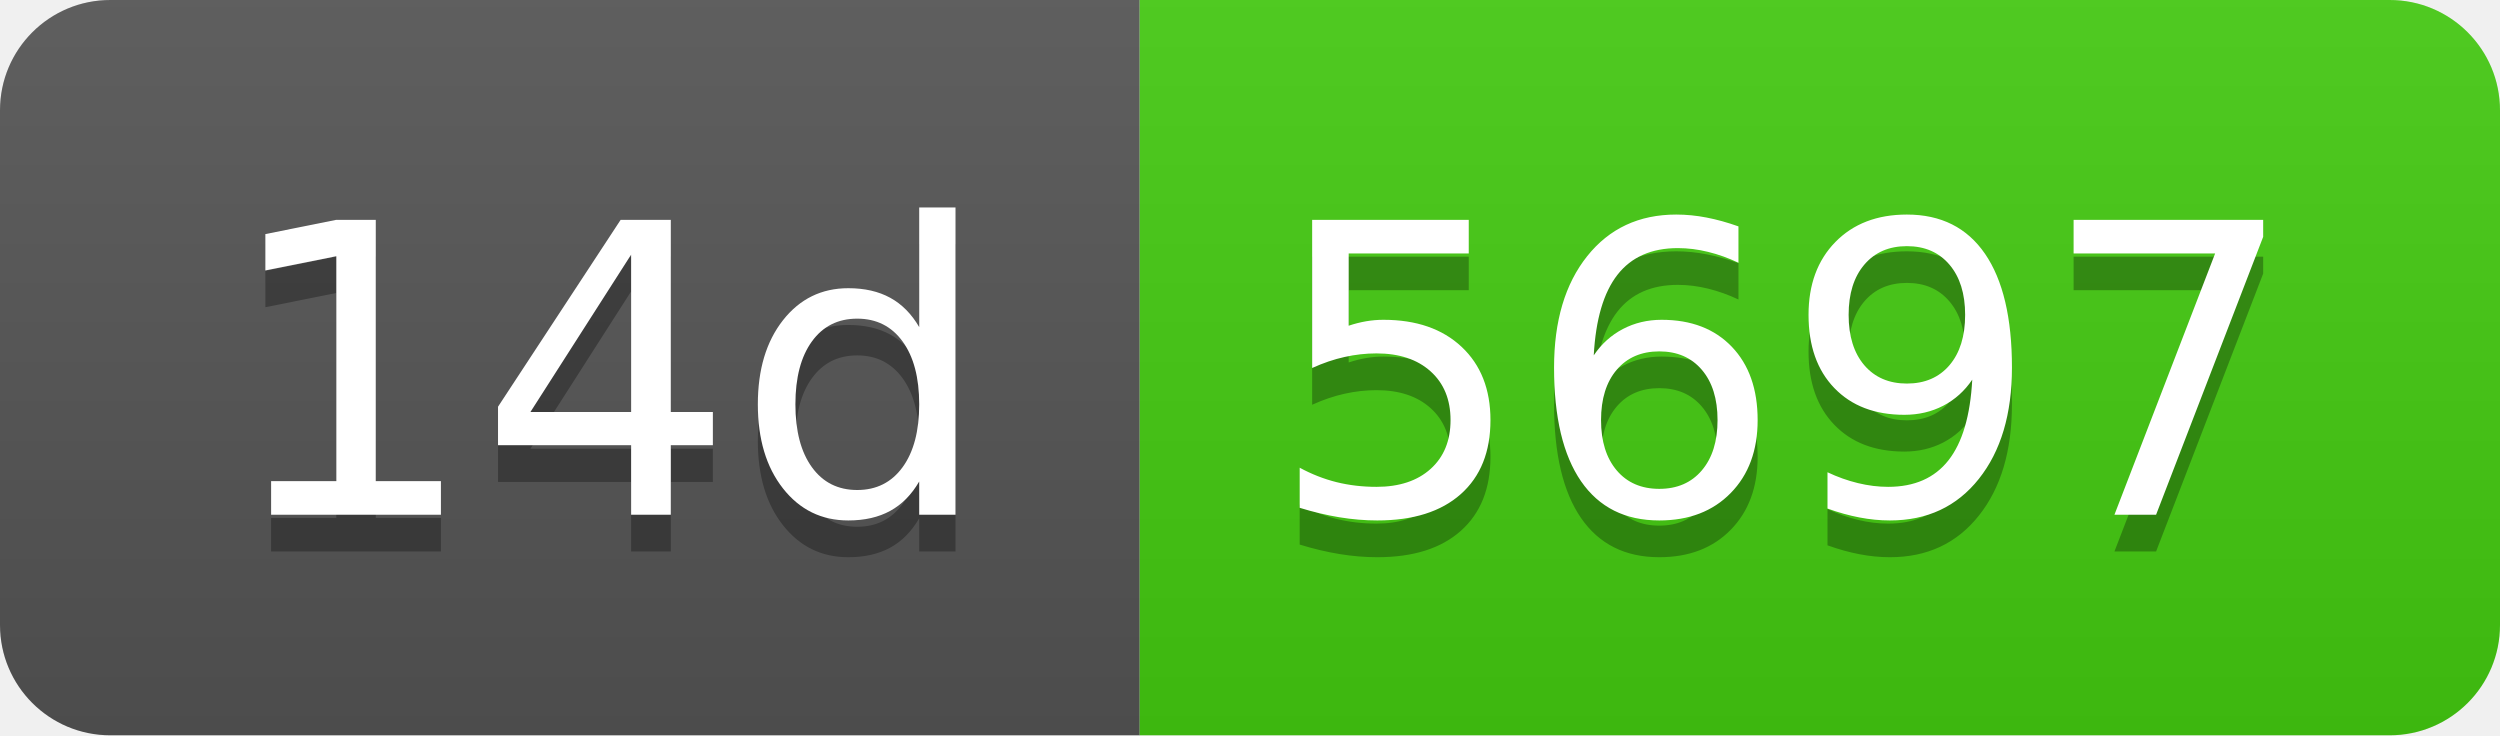
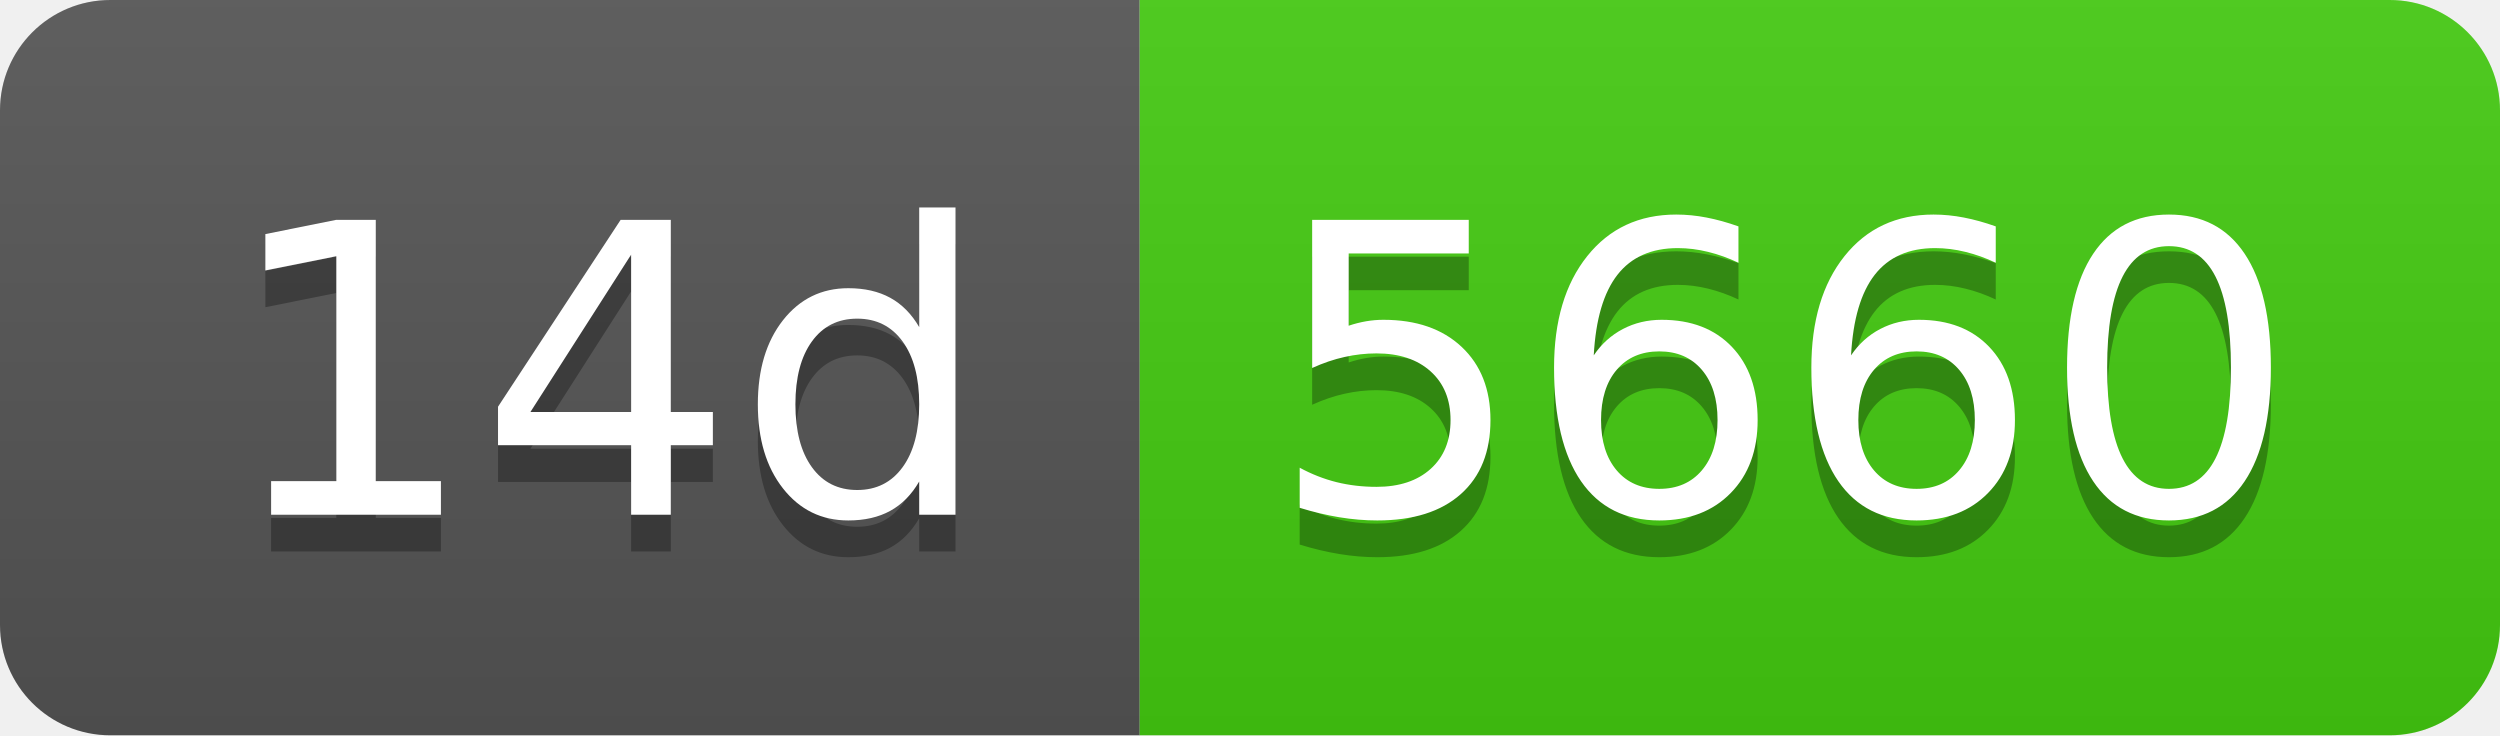
- <svg xmlns="http://www.w3.org/2000/svg" width="68" height="20" role="img" aria-label="14d: 5697">
+ <svg xmlns="http://www.w3.org/2000/svg" width="68" height="20" role="img" aria-label="14d: 5660">
  <linearGradient id="s" x2="0" y2="100%">
    <stop offset="0" stop-color="#bbb" stop-opacity=".1" />
    <stop offset="1" stop-opacity=".1" />
  </linearGradient>
  <clipPath id="r">
    <rect width="68" height="20" rx="3" fill="#fff" />
  </clipPath>
  <g clip-path="url(#r)">
    <rect width="31" height="20" fill="#555" />
    <rect x="31" width="37" height="20" fill="#4c1" />
    <rect width="68" height="20" fill="url(#s)" />
  </g>
  <g fill="#fff" text-anchor="middle" font-family="Verdana,Geneva,DejaVu Sans,sans-serif" text-rendering="geometricPrecision" font-size="110">
    <text aria-hidden="true" x="165" y="150" fill="#010101" fill-opacity=".3" transform="scale(.1)" textLength="210">14d</text>
    <text x="165" y="140" transform="scale(.1)" fill="#fff" textLength="210">14d</text>
-     <text aria-hidden="true" x="485" y="150" fill="#010101" fill-opacity=".3" transform="scale(.1)" textLength="270">5697</text>
-     <text x="485" y="140" transform="scale(.1)" fill="#fff" textLength="270">5697</text>
+     <text aria-hidden="true" x="485" y="150" fill="#010101" fill-opacity=".3" transform="scale(.1)" textLength="270">5660</text>
+     <text x="485" y="140" transform="scale(.1)" fill="#fff" textLength="270">5660</text>
  </g>
</svg>
